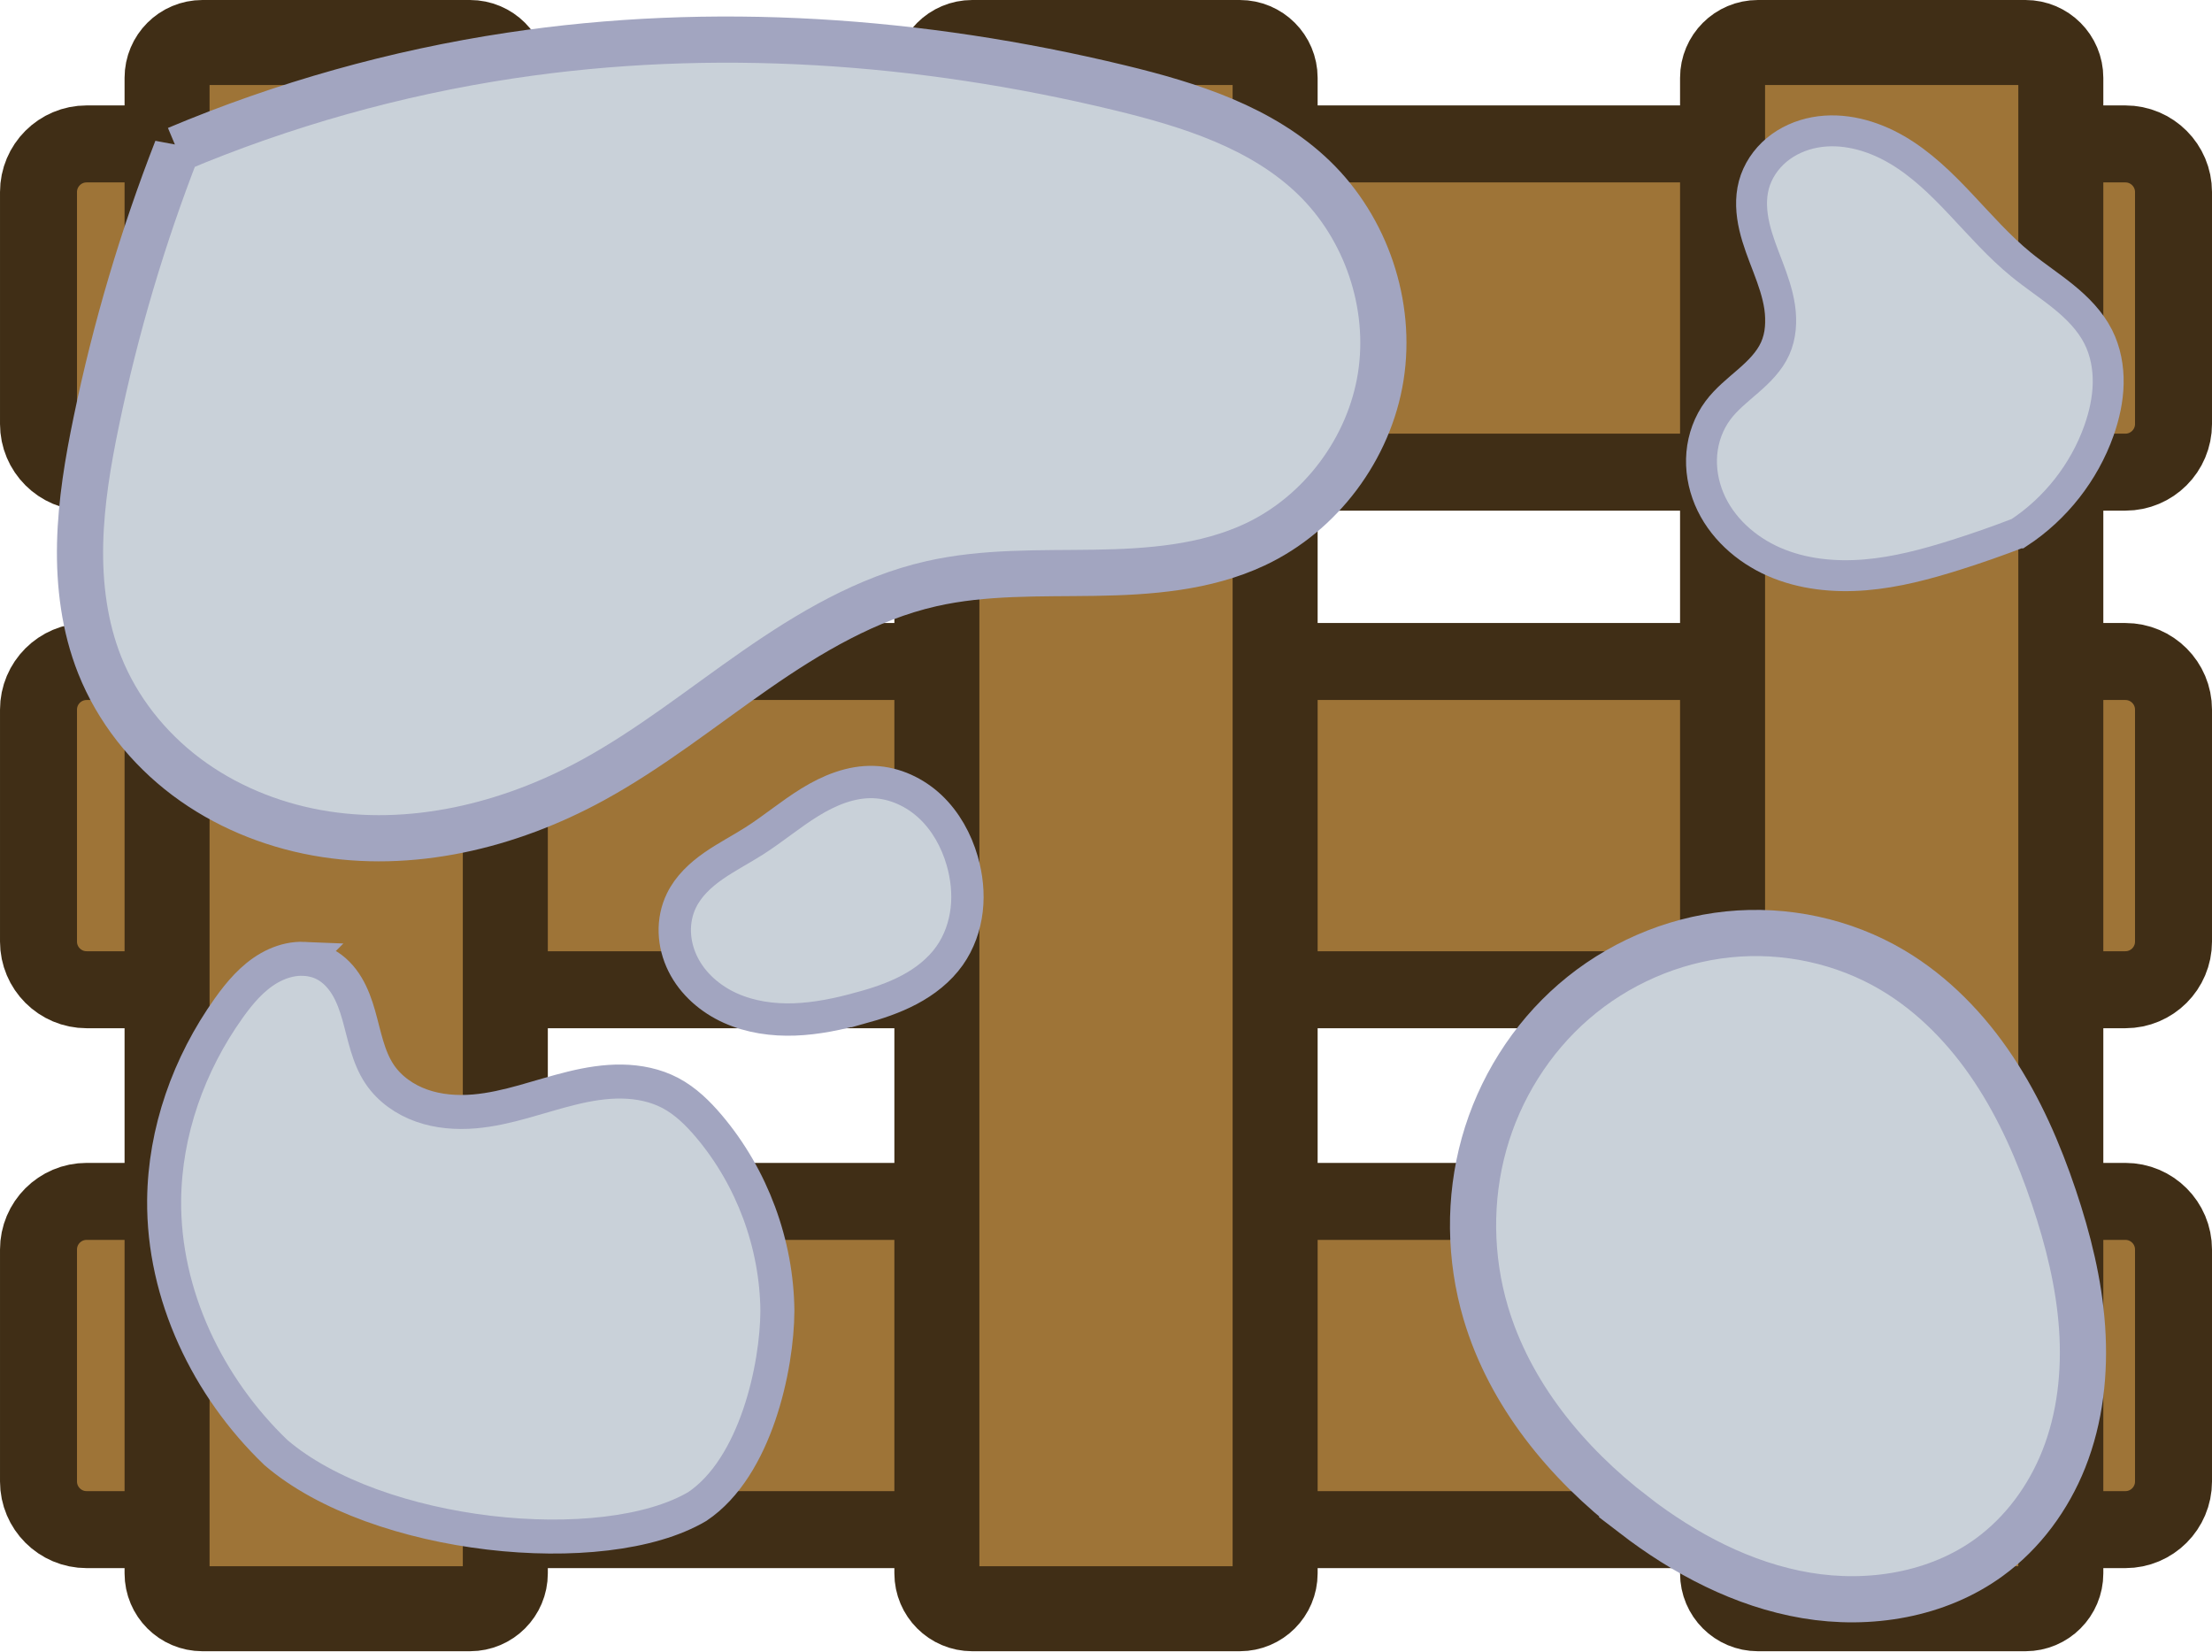
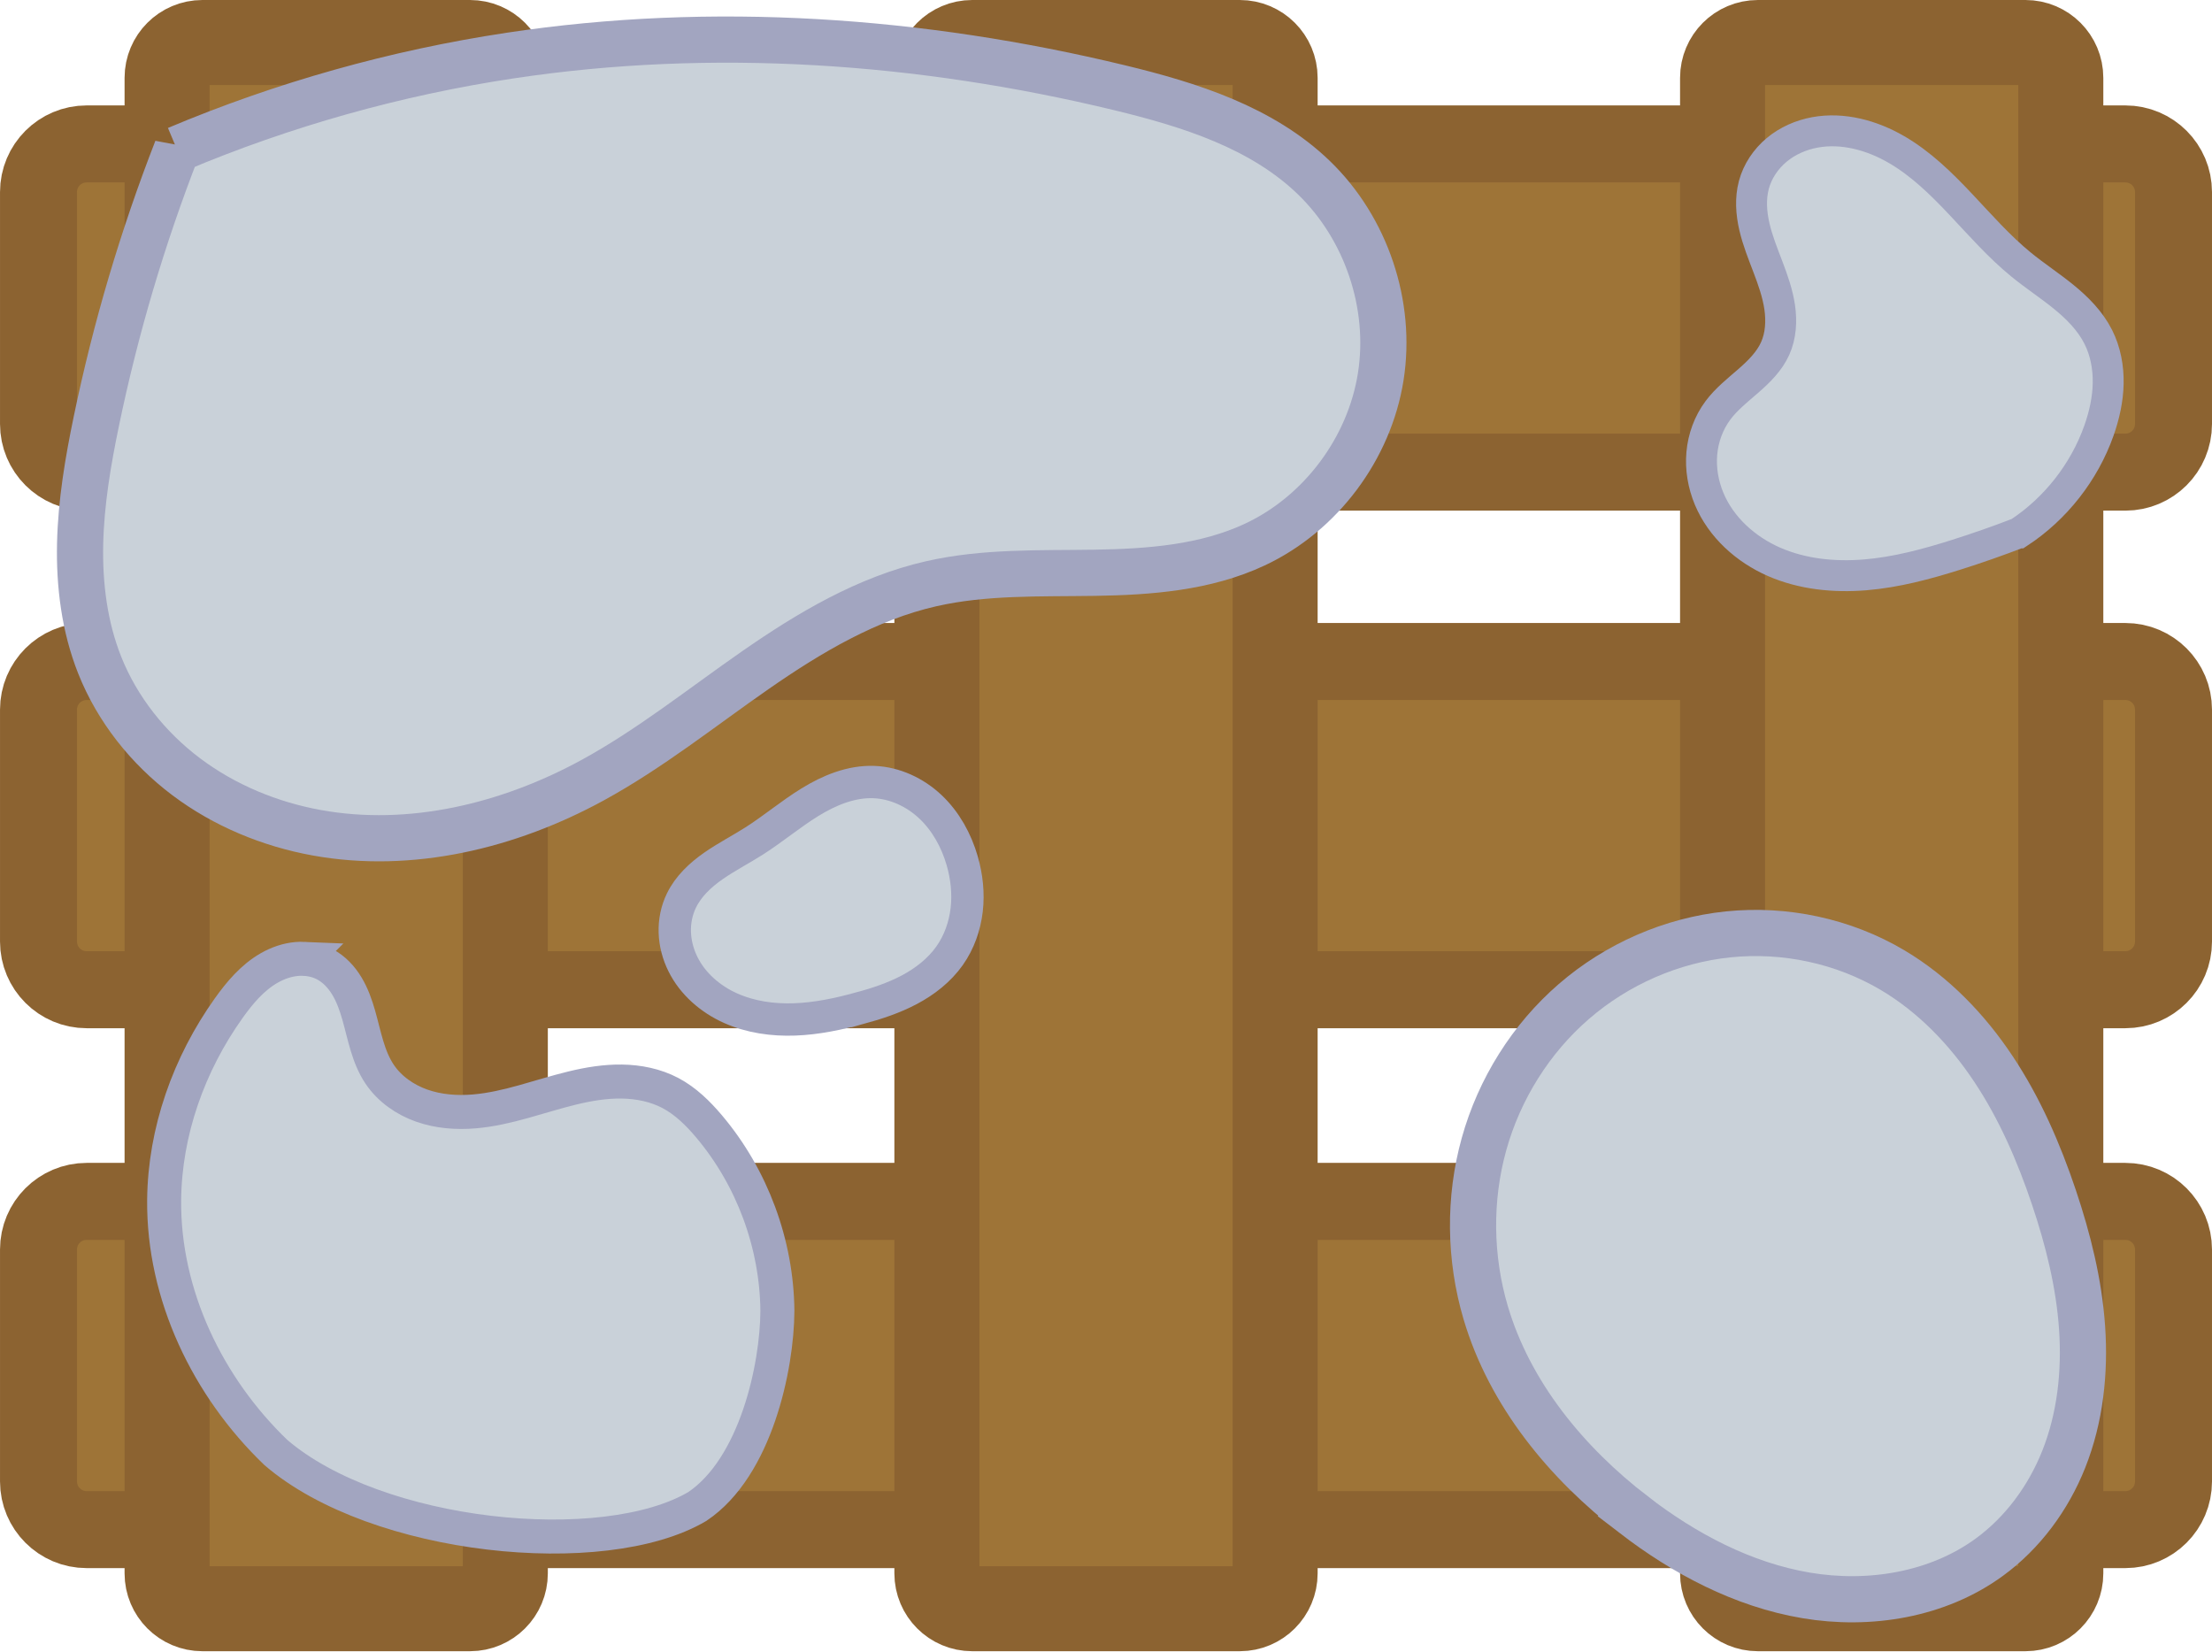
- <svg xmlns="http://www.w3.org/2000/svg" width="65.049mm" height="48.556mm" viewBox="0 0 65.049 48.556" version="1.1" id="svg1" xml:space="preserve">
+ <svg xmlns="http://www.w3.org/2000/svg" width="245.854" height="183.517" viewBox="0 0 65.049 48.556" version="1.1" id="svg1" xml:space="preserve">
  <defs id="defs1" />
  <g id="layer1" transform="translate(217.0752,16.52878)">
    <g id="layer1-1" transform="translate(-1.353249,40.00965)">
      <g id="g6300" transform="translate(266.8364,23.02816)">
        <g id="layer1-12" transform="translate(-218.7559,81.4804)">
          <g id="g58747" transform="translate(731.2385,-356.1538)">
            <g id="layer1-63" transform="rotate(180,-368.7419,182.9929)">
-               <rect style="fill:#9e7437;fill-opacity:1;stroke:#402e16;stroke-width:2.264;stroke-linecap:square;stroke-dasharray:none;stroke-opacity:1;paint-order:normal;stop-color:#000000" id="rect68305-5" width="9.652" height="62.785" x="125.899" y="-256.425" ry="1.416" transform="rotate(90)" />
-               <rect style="fill:#9e7437;fill-opacity:1;stroke:#402e16;stroke-width:2.264;stroke-linecap:square;stroke-dasharray:none;stroke-opacity:1;paint-order:normal;stop-color:#000000" id="rect68305-3-3" width="9.652" height="62.785" x="141.775" y="-256.425" ry="1.416" transform="rotate(90)" />
-               <rect style="fill:#9e7437;fill-opacity:1;stroke:#402e16;stroke-width:2.264;stroke-linecap:square;stroke-dasharray:none;stroke-opacity:1;paint-order:normal;stop-color:#000000" id="rect68305-9-7" width="9.652" height="62.785" x="156.995" y="-256.425" ry="1.416" transform="rotate(90)" />
-               <rect style="fill:#9e7437;fill-opacity:1;stroke:#402e16;stroke-width:2.5;stroke-linecap:square;stroke-dasharray:none;stroke-opacity:1;paint-order:normal;stop-color:#000000" id="rect68305-2-0" width="9.947" height="46.056" x="242.697" y="123.573" ry="1.039" />
-               <rect style="fill:#9e7437;fill-opacity:1;stroke:#402e16;stroke-width:2.5;stroke-linecap:square;stroke-dasharray:none;stroke-opacity:1;paint-order:normal;stop-color:#000000" id="rect68305-2-1-8" width="9.947" height="46.056" x="196.954" y="123.573" ry="1.039" />
-               <rect style="fill:#9e7437;fill-opacity:1;stroke:#402e16;stroke-width:2.5;stroke-linecap:square;stroke-dasharray:none;stroke-opacity:1;paint-order:normal;stop-color:#000000" id="rect68305-2-8-7" width="9.947" height="46.056" x="220.059" y="123.573" ry="1.039" />
+               <rect style="fill:#9e7437;fill-opacity:1;stroke:#8c6331;stroke-width:2.264;stroke-linecap:square;stroke-dasharray:none;stroke-opacity:1;paint-order:normal;stop-color:#000000" id="rect68305-5" width="9.652" height="62.785" x="125.899" y="-256.425" ry="1.416" transform="rotate(90)" />
+               <rect style="fill:#9e7437;fill-opacity:1;stroke:#8c6331;stroke-width:2.264;stroke-linecap:square;stroke-dasharray:none;stroke-opacity:1;paint-order:normal;stop-color:#000000" id="rect68305-3-3" width="9.652" height="62.785" x="141.775" y="-256.425" ry="1.416" transform="rotate(90)" />
+               <rect style="fill:#9e7437;fill-opacity:1;stroke:#8c6331;stroke-width:2.264;stroke-linecap:square;stroke-dasharray:none;stroke-opacity:1;paint-order:normal;stop-color:#000000" id="rect68305-9-7" width="9.652" height="62.785" x="156.995" y="-256.425" ry="1.416" transform="rotate(90)" />
+               <rect style="fill:#9e7437;fill-opacity:1;stroke:#8c6331;stroke-width:2.5;stroke-linecap:square;stroke-dasharray:none;stroke-opacity:1;paint-order:normal;stop-color:#000000" id="rect68305-2-0" width="9.947" height="46.056" x="242.697" y="123.573" ry="1.039" />
+               <rect style="fill:#9e7437;fill-opacity:1;stroke:#8c6331;stroke-width:2.5;stroke-linecap:square;stroke-dasharray:none;stroke-opacity:1;paint-order:normal;stop-color:#000000" id="rect68305-2-1-8" width="9.947" height="46.056" x="196.954" y="123.573" ry="1.039" />
+               <rect style="fill:#9e7437;fill-opacity:1;stroke:#8c6331;stroke-width:2.5;stroke-linecap:square;stroke-dasharray:none;stroke-opacity:1;paint-order:normal;stop-color:#000000" id="rect68305-2-8-7" width="9.947" height="46.056" x="220.059" y="123.573" ry="1.039" />
            </g>
            <path id="path70-1" clip-path="none" style="fill:#c9d1d9;fill-opacity:1;fill-rule:evenodd;stroke:#a2a5c0;stroke-width:1;stroke-dasharray:none;stroke-opacity:1" d="m -986.102,223.302 c -0.071,-0.003 -0.142,-0.002 -0.213,0.005 -0.283,0.025 -0.557,0.121 -0.804,0.261 -0.494,0.281 -0.872,0.729 -1.202,1.193 -1.165,1.637 -1.873,3.619 -1.893,5.632 -0.027,2.786 1.28,5.501 3.284,7.425 2.965,2.547 9.637,3.215 12.395,1.589 1.721,-1.155 2.348,-4.107 2.355,-5.754 -0.019,-1.969 -0.743,-3.923 -2.01,-5.424 -0.326,-0.386 -0.693,-0.747 -1.139,-0.982 -0.437,-0.23 -0.934,-0.329 -1.427,-0.336 -0.493,-0.007 -0.984,0.075 -1.463,0.192 -0.959,0.233 -1.891,0.603 -2.874,0.686 -0.521,0.044 -1.054,0.004 -1.547,-0.17 -0.493,-0.174 -0.945,-0.489 -1.237,-0.924 -0.344,-0.512 -0.446,-1.143 -0.615,-1.737 -0.085,-0.297 -0.189,-0.591 -0.348,-0.855 -0.159,-0.264 -0.377,-0.499 -0.65,-0.641 -0.189,-0.099 -0.4,-0.15 -0.613,-0.159 z" />
            <path style="fill:#c9d1d9;fill-opacity:1;stroke:#a2a5c0;stroke-width:0.951;stroke-dasharray:none;stroke-opacity:1" d="m -969.761,224.754 c -0.624,0.171 -1.261,0.306 -1.907,0.33 -0.646,0.024 -1.304,-0.068 -1.894,-0.333 -0.59,-0.265 -1.108,-0.713 -1.395,-1.292 -0.144,-0.29 -0.229,-0.609 -0.24,-0.932 -0.011,-0.323 0.054,-0.65 0.196,-0.94 0.204,-0.42 0.557,-0.75 0.94,-1.017 0.383,-0.267 0.8,-0.48 1.194,-0.731 0.563,-0.358 1.075,-0.792 1.643,-1.142 0.568,-0.35 1.214,-0.618 1.881,-0.593 0.619,0.023 1.216,0.305 1.666,0.73 0.45,0.426 0.759,0.988 0.931,1.583 0.135,0.467 0.189,0.96 0.133,1.443 -0.056,0.483 -0.223,0.956 -0.504,1.353 -0.301,0.425 -0.723,0.754 -1.183,0.998 -0.46,0.244 -0.958,0.407 -1.46,0.545 z" id="path5-3-7-0-0" />
            <path style="fill:#c9d1d9;fill-opacity:1;stroke:#a2a5c0;stroke-width:0.909;stroke-dasharray:none;stroke-opacity:1" d="m -935.677,210.777 c -0.61,0.235 -1.227,0.451 -1.851,0.648 -0.868,0.274 -1.755,0.511 -2.662,0.586 -0.907,0.075 -1.842,-0.017 -2.677,-0.381 -0.835,-0.364 -1.562,-1.016 -1.913,-1.856 -0.175,-0.42 -0.255,-0.882 -0.215,-1.335 0.04,-0.453 0.201,-0.898 0.473,-1.263 0.248,-0.334 0.58,-0.594 0.893,-0.867 0.313,-0.273 0.619,-0.573 0.79,-0.952 0.17,-0.377 0.194,-0.808 0.134,-1.217 -0.06,-0.409 -0.2,-0.802 -0.347,-1.189 -0.147,-0.387 -0.303,-0.772 -0.396,-1.175 -0.094,-0.403 -0.123,-0.829 -0.017,-1.229 0.107,-0.403 0.351,-0.765 0.671,-1.032 0.32,-0.267 0.715,-0.44 1.125,-0.515 0.82,-0.151 1.676,0.085 2.397,0.503 1.442,0.837 2.373,2.328 3.665,3.383 0.405,0.331 0.845,0.618 1.251,0.948 0.406,0.33 0.783,0.711 1.019,1.178 0.213,0.422 0.302,0.9 0.292,1.373 -0.009,0.472 -0.115,0.94 -0.272,1.385 -0.433,1.222 -1.275,2.296 -2.359,3.007 z" id="path6-0-8-9-1" />
            <path style="fill:#c9d1d9;fill-opacity:1;stroke:#a2a5c0;stroke-width:1.358;stroke-dasharray:none;stroke-opacity:1" d="m -989.839,199.494 c -1.01,2.593 -1.803,5.27 -2.368,7.994 -0.247,1.188 -0.45,2.391 -0.478,3.604 -0.027,1.213 0.127,2.443 0.575,3.571 0.518,1.304 1.425,2.443 2.546,3.286 1.122,0.843 2.454,1.394 3.834,1.645 2.761,0.502 5.649,-0.198 8.113,-1.543 1.694,-0.925 3.209,-2.14 4.794,-3.241 1.585,-1.101 3.283,-2.109 5.164,-2.537 1.569,-0.358 3.198,-0.298 4.807,-0.323 1.609,-0.025 3.261,-0.148 4.718,-0.832 1.936,-0.909 3.363,-2.822 3.697,-4.934 0.334,-2.113 -0.427,-4.366 -1.965,-5.852 -1.527,-1.476 -3.647,-2.145 -5.711,-2.644 -5.853,-1.415 -11.973,-1.845 -17.927,-0.947 -3.364,0.507 -6.664,1.434 -9.799,2.754 z" id="path4-7-6-7-2" />
            <path style="fill:#c9d1d9;fill-opacity:1;stroke:#a2a5c0;stroke-width:1.358;stroke-dasharray:none;stroke-opacity:1" d="m -946.996,239.649 c -1.979,-1.522 -3.647,-3.548 -4.355,-5.942 -0.475,-1.607 -0.498,-3.347 -0.048,-4.961 0.45,-1.614 1.376,-3.095 2.643,-4.191 1.267,-1.096 2.872,-1.801 4.539,-1.972 1.667,-0.171 3.388,0.196 4.829,1.05 1.201,0.712 2.195,1.743 2.968,2.906 0.774,1.162 1.335,2.455 1.78,3.778 0.418,1.244 0.738,2.528 0.828,3.837 0.09,1.309 -0.055,2.646 -0.54,3.865 -0.452,1.136 -1.203,2.161 -2.191,2.881 -1.522,1.11 -3.529,1.435 -5.387,1.121 -1.857,-0.314 -3.574,-1.223 -5.067,-2.371 z" id="path7-1-0-3-0" />
          </g>
        </g>
      </g>
    </g>
  </g>
</svg>
